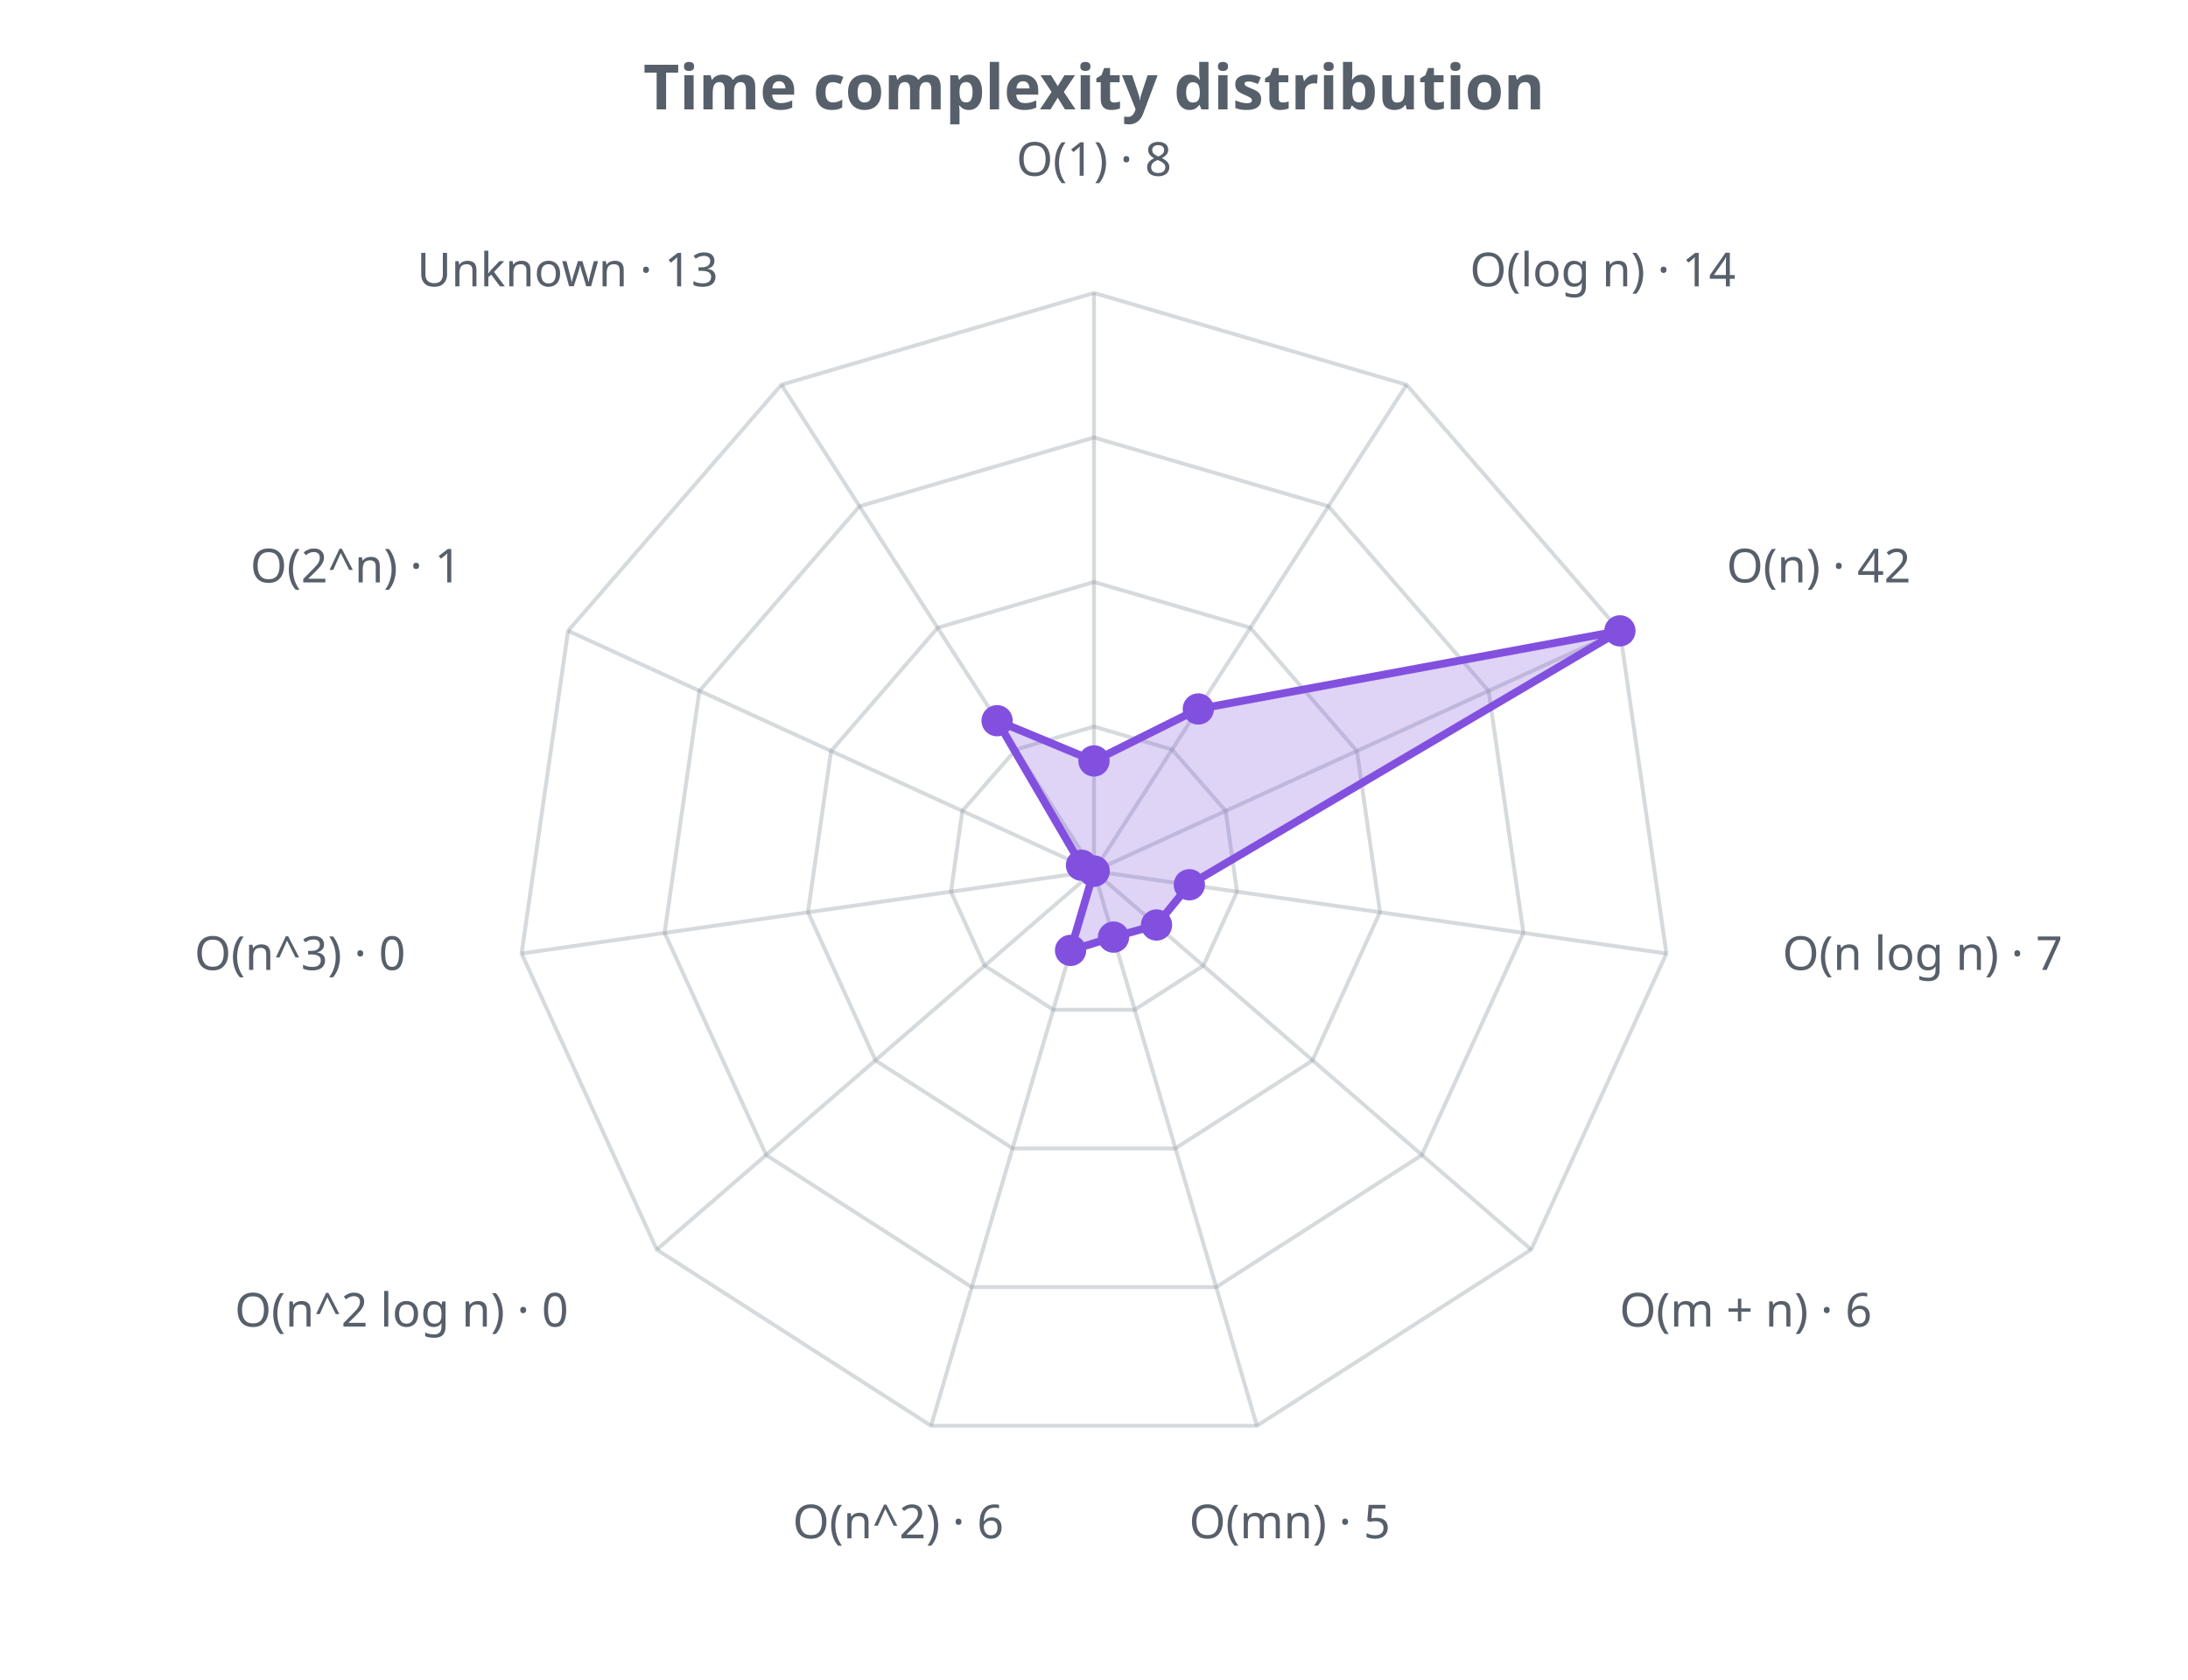
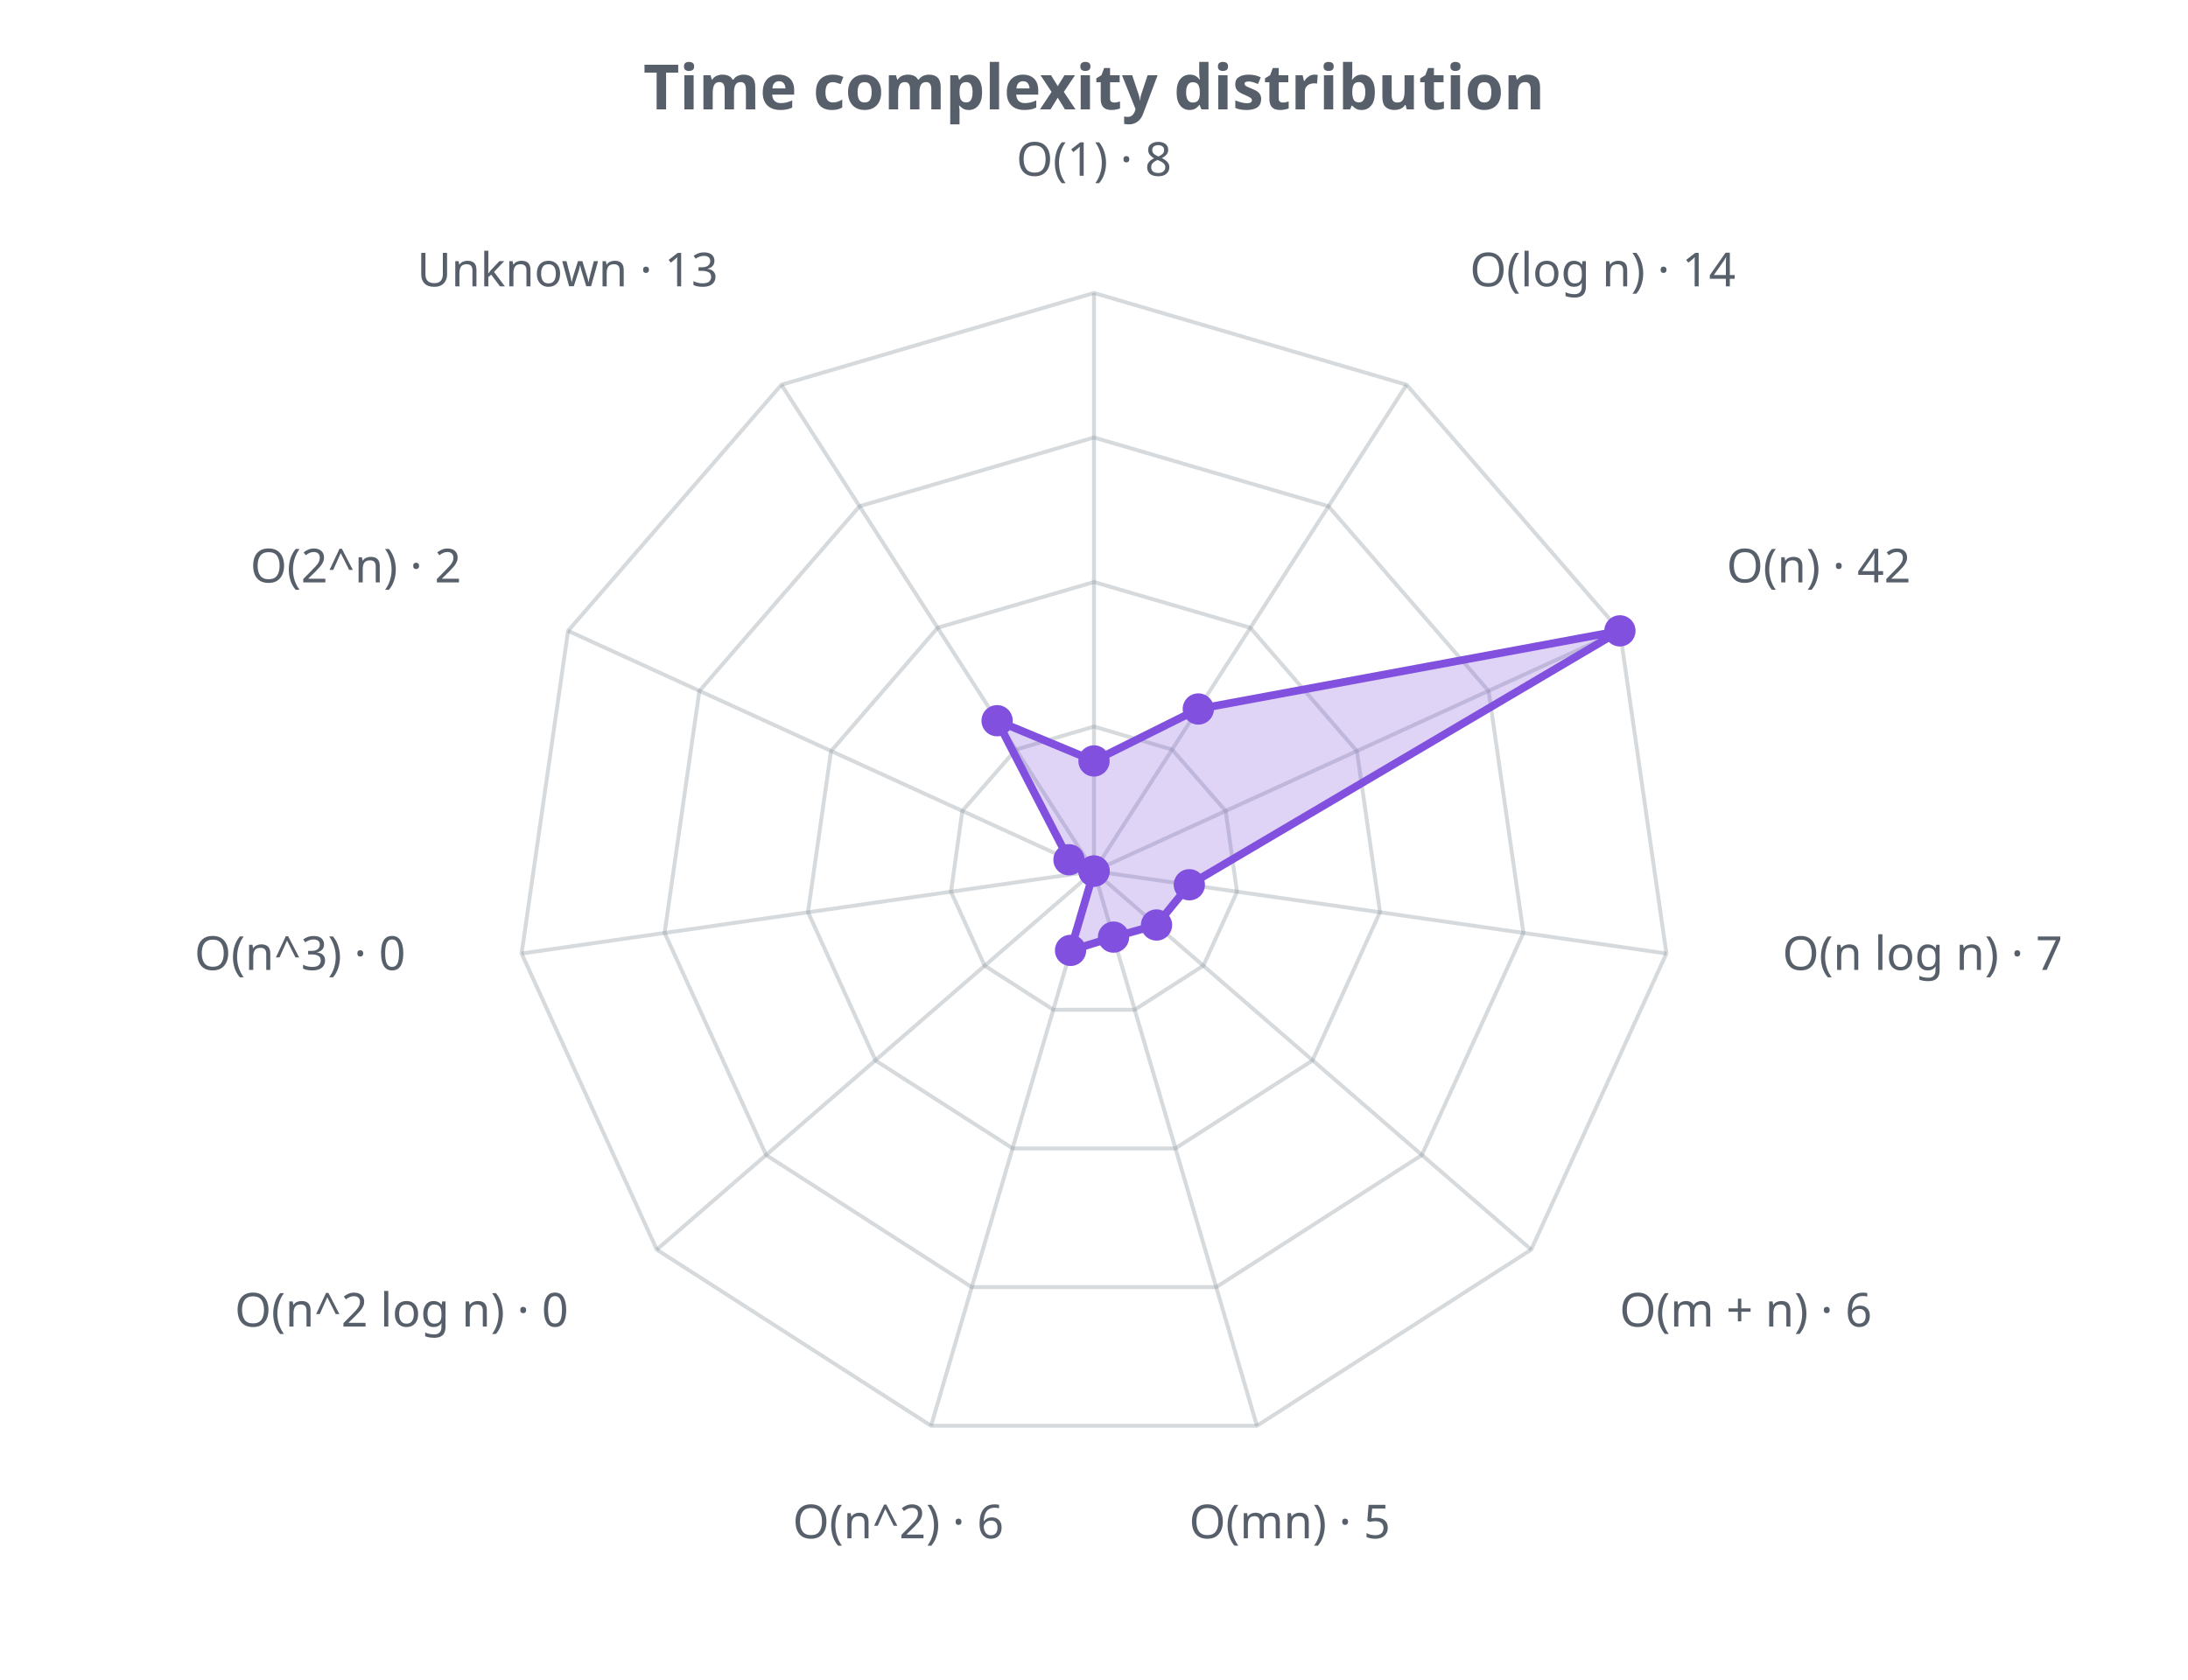
<svg xmlns="http://www.w3.org/2000/svg" width="560" height="430" viewBox="0 0 560 430" role="img">
  <defs>
    <style>.t{fill:#57606a;font-family:sans-serif}.g{stroke:#8b949e;stroke-opacity:.35;fill:none}@media (prefers-color-scheme: dark){.t{fill:#c9d1d9}.g{stroke:#8b949e}</style>
  </defs>
  <text class="t" x="280.0" y="28" text-anchor="middle" font-size="16" font-weight="bold">Time complexity distribution</text>
  <polygon class="g" stroke-width="1" points="280.0,186.0 300.0,191.9 313.7,207.6 316.6,228.3 308.0,247.2 290.4,258.5 269.6,258.5 252.0,247.2 243.4,228.3 246.3,207.6 260.0,191.9" />
  <polygon class="g" stroke-width="1" points="280.0,149.0 320.0,160.7 347.3,192.3 353.2,233.5 335.9,271.5 300.8,294.0 259.2,294.0 224.1,271.5 206.8,233.5 212.7,192.3 240.0,160.7" />
  <polygon class="g" stroke-width="1" points="280.0,112.0 340.0,129.6 381.0,176.9 389.9,238.8 363.9,295.7 311.3,329.5 248.7,329.5 196.1,295.7 170.1,238.8 179.0,176.9 220.0,129.6" />
  <polygon class="g" stroke-width="1" points="280.0,75.0 360.0,98.5 414.6,161.5 426.5,244.1 391.9,319.9 321.7,365.0 238.3,365.0 168.1,319.9 133.5,244.1 145.4,161.5 200.0,98.5" />
  <line class="g" x1="280.0" y1="223.0" x2="280.0" y2="75.0" />
  <line class="g" x1="280.0" y1="223.0" x2="360.0" y2="98.5" />
  <line class="g" x1="280.0" y1="223.0" x2="414.6" y2="161.5" />
  <line class="g" x1="280.0" y1="223.0" x2="426.5" y2="244.1" />
  <line class="g" x1="280.0" y1="223.0" x2="391.9" y2="319.9" />
  <line class="g" x1="280.0" y1="223.0" x2="321.7" y2="365.0" />
  <line class="g" x1="280.0" y1="223.0" x2="238.3" y2="365.0" />
  <line class="g" x1="280.0" y1="223.0" x2="168.1" y2="319.9" />
  <line class="g" x1="280.0" y1="223.0" x2="133.5" y2="244.1" />
  <line class="g" x1="280.0" y1="223.0" x2="145.4" y2="161.5" />
  <line class="g" x1="280.0" y1="223.0" x2="200.0" y2="98.5" />
-   <polygon points="280.0,194.8 306.7,181.5 414.6,161.5 304.4,226.5 296.0,236.8 285.0,239.9 274.0,243.3 280.0,223.0 280.0,223.0 276.8,221.5 255.2,184.5" fill="#8250df" fill-opacity="0.25" stroke="#8250df" stroke-width="2" />
+   <polygon points="280.0,194.8 306.7,181.5 414.6,161.5 304.4,226.5 296.0,236.8 285.0,239.9 274.0,243.3 280.0,223.0 280.0,223.0 273.6,220.1 255.2,184.5" fill="#8250df" fill-opacity="0.25" stroke="#8250df" stroke-width="2" />
  <circle cx="280.0" cy="194.8" r="4" fill="#8250df" />
  <circle cx="306.7" cy="181.5" r="4" fill="#8250df" />
  <circle cx="414.6" cy="161.5" r="4" fill="#8250df" />
  <circle cx="304.4" cy="226.5" r="4" fill="#8250df" />
  <circle cx="296.0" cy="236.8" r="4" fill="#8250df" />
  <circle cx="285.0" cy="239.9" r="4" fill="#8250df" />
  <circle cx="274.0" cy="243.3" r="4" fill="#8250df" />
  <circle cx="280.0" cy="223.0" r="4" fill="#8250df" />
  <circle cx="280.0" cy="223.0" r="4" fill="#8250df" />
-   <circle cx="276.8" cy="221.5" r="4" fill="#8250df" />
+   <circle cx="273.6" cy="220.1" r="4" fill="#8250df" />
  <circle cx="255.2" cy="184.5" r="4" fill="#8250df" />
  <text class="t" x="280.0" y="45.0" text-anchor="middle" font-size="12">O(1) · 8</text>
  <text class="t" x="376.2" y="73.3" text-anchor="start" font-size="12">O(log n) · 14</text>
  <text class="t" x="441.9" y="149.1" text-anchor="start" font-size="12">O(n) · 42</text>
  <text class="t" x="456.2" y="248.3" text-anchor="start" font-size="12">O(n log n) · 7</text>
  <text class="t" x="414.5" y="339.6" text-anchor="start" font-size="12">O(m + n) · 6</text>
  <text class="t" x="330.1" y="393.8" text-anchor="middle" font-size="12">O(mn) · 5</text>
  <text class="t" x="229.9" y="393.8" text-anchor="middle" font-size="12">O(n^2) · 6</text>
  <text class="t" x="145.5" y="339.6" text-anchor="end" font-size="12">O(n^2 log n) · 0</text>
  <text class="t" x="103.8" y="248.3" text-anchor="end" font-size="12">O(n^3) · 0</text>
-   <text class="t" x="118.1" y="149.1" text-anchor="end" font-size="12">O(2^n) · 1</text>
+   <text class="t" x="118.1" y="149.1" text-anchor="end" font-size="12">O(2^n) · 2</text>
  <text class="t" x="183.8" y="73.3" text-anchor="end" font-size="12">Unknown · 13</text>
</svg>
